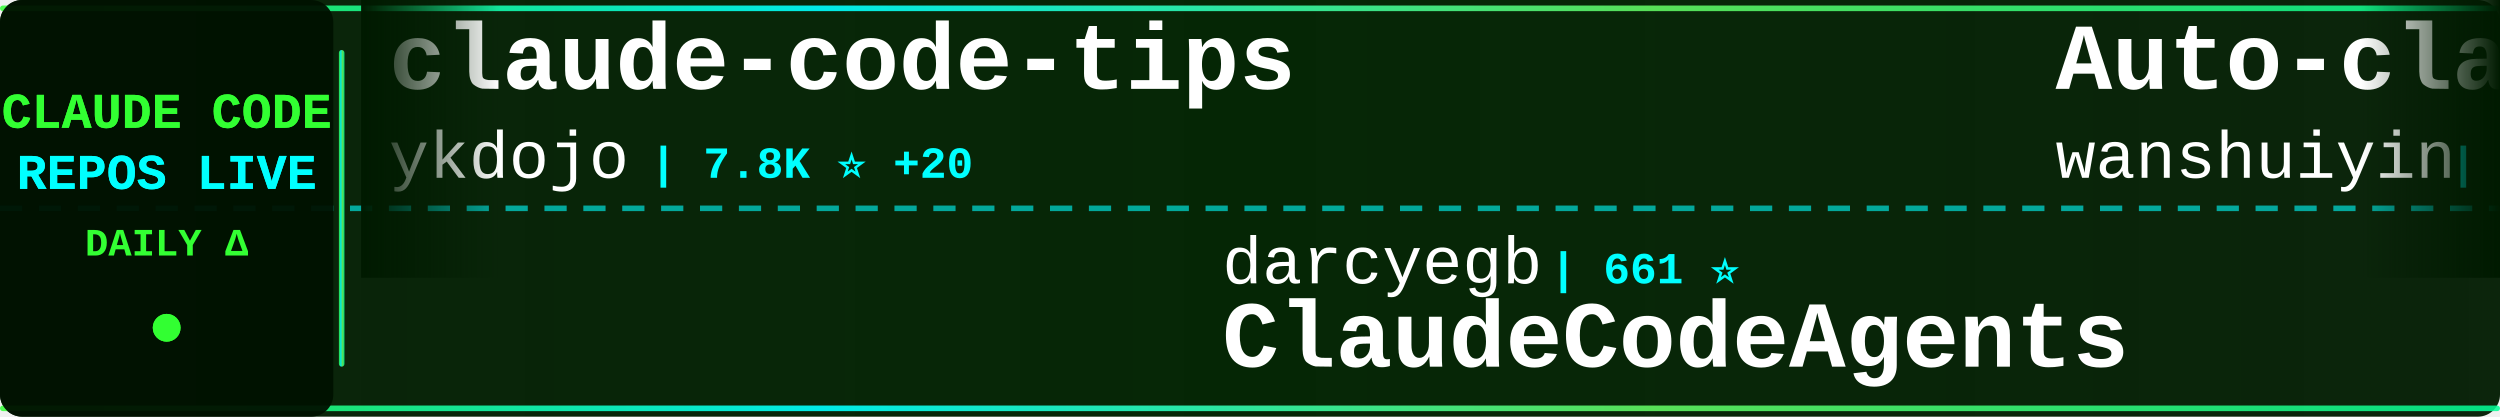
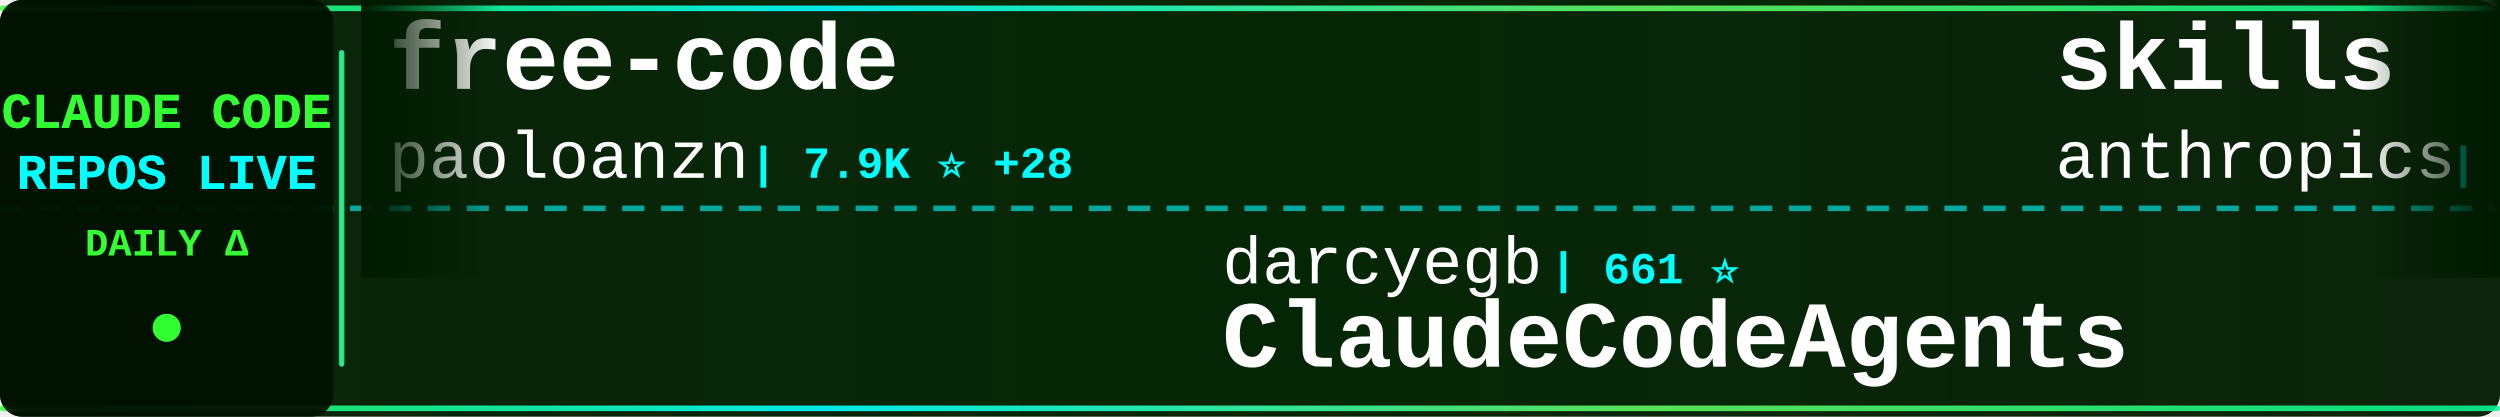
<svg xmlns="http://www.w3.org/2000/svg" width="900" height="150">
  <defs>
    <linearGradient id="tickerBg" x1="0%" y1="0%" x2="100%" y2="0%">
      <stop offset="0%" style="stop-color:#001a00;stop-opacity:0.95" />
      <stop offset="50%" style="stop-color:#002200;stop-opacity:0.98" />
      <stop offset="100%" style="stop-color:#001a00;stop-opacity:0.95" />
    </linearGradient>
    <linearGradient id="borderGrad" x1="0%" y1="0%" x2="100%" y2="0%">
      <stop offset="0%" style="stop-color:#33ff33;stop-opacity:0.85">
        <animate attributeName="stop-opacity" values="0.85;1;0.85" dur="2s" repeatCount="indefinite" />
      </stop>
      <stop offset="33%" style="stop-color:#00ffff;stop-opacity:0.9">
        <animate attributeName="stop-opacity" values="0.9;1;0.9" dur="2.2s" repeatCount="indefinite" />
      </stop>
      <stop offset="66%" style="stop-color:#66ff66;stop-opacity:0.85">
        <animate attributeName="stop-opacity" values="0.85;1;0.85" dur="1.8s" repeatCount="indefinite" />
      </stop>
      <stop offset="100%" style="stop-color:#00ff99;stop-opacity:0.85">
        <animate attributeName="stop-opacity" values="0.85;1;0.85" dur="2s" repeatCount="indefinite" />
      </stop>
    </linearGradient>
    <filter id="textGlow">
      <feGaussianBlur stdDeviation="0.1" result="coloredBlur" />
      <feMerge>
        <feMergeNode in="coloredBlur" />
        <feMergeNode in="SourceGraphic" />
      </feMerge>
    </filter>
    <filter id="metricGlow">
      <feGaussianBlur stdDeviation="0.2" result="coloredBlur" />
      <feMerge>
        <feMergeNode in="coloredBlur" />
        <feMergeNode in="SourceGraphic" />
      </feMerge>
    </filter>
    <linearGradient id="leftFade" x1="0%" y1="0%" x2="100%" y2="0%">
      <stop offset="0%" style="stop-color:#001a00;stop-opacity:1" />
      <stop offset="100%" style="stop-color:#001a00;stop-opacity:0" />
    </linearGradient>
    <linearGradient id="rightFade" x1="0%" y1="0%" x2="100%" y2="0%">
      <stop offset="0%" style="stop-color:#001a00;stop-opacity:0" />
      <stop offset="100%" style="stop-color:#001a00;stop-opacity:1" />
    </linearGradient>
  </defs>
  <rect width="900" height="150" fill="url(#tickerBg)" rx="8" />
  <rect x="0" y="2" width="900" height="2" fill="url(#borderGrad)" rx="1" />
  <rect x="0" y="146" width="900" height="2" fill="url(#borderGrad)" rx="1" />
  <line x1="0" y1="75" x2="900" y2="75" stroke="#00ffff" stroke-width="2" stroke-dasharray="8 6" opacity="0.6" />
  <rect x="0" y="0" width="120" height="150" fill="#001100" opacity="0.95" rx="8" />
  <text x="60" y="46" font-family="'Courier New', monospace" font-size="18" font-weight="bold" fill="#33ff33" text-anchor="middle" filter="url(#textGlow)">
    CLAUDE CODE
  </text>
  <text x="60" y="68" font-family="'Courier New', monospace" font-size="18" font-weight="bold" fill="#00ffff" text-anchor="middle" filter="url(#textGlow)">
    REPOS LIVE
  </text>
  <text x="60" y="92" font-family="'Courier New', monospace" font-size="14" font-weight="bold" fill="#33ff33" text-anchor="middle">
    DAILY Δ
  </text>
  <circle cx="60" cy="118" r="5" fill="#33ff33" filter="url(#metricGlow)">
    <animate attributeName="r" values="4;6;4" dur="1.5s" repeatCount="indefinite" />
    <animate attributeName="opacity" values="0.6;1;0.6" dur="1.5s" repeatCount="indefinite" />
  </circle>
  <rect x="122" y="18" width="2" height="114" fill="url(#borderGrad)" rx="1" />
  <clipPath id="tickerClip">
    <rect x="130" y="0" width="770" height="150" />
  </clipPath>
  <g clip-path="url(#tickerClip)">
    <g id="tickerItems">
      <animateTransform attributeName="transform" attributeType="XML" type="translate" from="0 0" to="-3000 0" dur="54s" repeatCount="indefinite" />
      <g transform="translate(0, 0)">
-         <text x="140" y="32" font-family="'Courier New', monospace" font-size="34" font-weight="bold" fill="#ffffff">claude-code-tips</text>
-         <text x="140" y="64" font-family="'Courier New', monospace" font-size="24" font-weight="normal" fill="#ffffff" opacity="1.0">ykdojo</text>
-         <text x="234" y="64" font-family="'Courier New', monospace" font-size="16" font-weight="bold" fill="#00ffff"> | 7.8K ⭐ +20</text>
+         <text x="140" y="32" font-family="'Courier New', monospace" font-size="34" font-weight="bold" fill="#ffffff">free-code</text>
+         <text x="140" y="64" font-family="'Courier New', monospace" font-size="24" font-weight="normal" fill="#ffffff" opacity="1.0">paoloanzn</text>
+         <text x="270" y="64" font-family="'Courier New', monospace" font-size="16" font-weight="bold" fill="#00ffff"> | 7.9K ⭐ +28</text>
      </g>
      <g transform="translate(300, 0)">
        <text x="140" y="102" font-family="'Courier New', monospace" font-size="24" font-weight="normal" fill="#ffffff" opacity="1.0">darcyegb</text>
        <text x="258" y="102" font-family="'Courier New', monospace" font-size="16" font-weight="bold" fill="#00ffff"> | 661 ⭐</text>
        <text x="140" y="132" font-family="'Courier New', monospace" font-size="34" font-weight="bold" fill="#ffffff">ClaudeCodeAgents</text>
      </g>
      <g transform="translate(600, 0)">
-         <text x="140" y="32" font-family="'Courier New', monospace" font-size="34" font-weight="bold" fill="#ffffff">Auto-claude-code-researc...</text>
-         <text x="140" y="64" font-family="'Courier New', monospace" font-size="24" font-weight="normal" fill="#ffffff" opacity="1.0">wanshuiyin</text>
-         <text x="282" y="64" font-family="'Courier New', monospace" font-size="16" font-weight="bold" fill="#00ffff"> | 6.9K ⭐ +99</text>
+         <text x="140" y="32" font-family="'Courier New', monospace" font-size="34" font-weight="bold" fill="#ffffff">skills</text>
+         <text x="140" y="64" font-family="'Courier New', monospace" font-size="24" font-weight="normal" fill="#ffffff" opacity="1.0">anthropics</text>
+         <text x="282" y="64" font-family="'Courier New', monospace" font-size="16" font-weight="bold" fill="#00ffff"> | 119.6K ⭐ +675</text>
      </g>
      <g transform="translate(900, 0)">
-         <text x="140" y="102" font-family="'Courier New', monospace" font-size="24" font-weight="normal" fill="#ffffff" opacity="1.0">anthropics</text>
-         <text x="282" y="102" font-family="'Courier New', monospace" font-size="16" font-weight="bold" fill="#00ffff"> | 7.1K ⭐ +29</text>
-         <text x="140" y="132" font-family="'Courier New', monospace" font-size="34" font-weight="bold" fill="#ffffff">claude-code-action</text>
+         <text x="140" y="102" font-family="'Courier New', monospace" font-size="24" font-weight="normal" fill="#ffffff" opacity="1.0">Yeachan-Heo</text>
+         <text x="294" y="102" font-family="'Courier New', monospace" font-size="16" font-weight="bold" fill="#00ffff"> | 29.6K ⭐ +269</text>
+         <text x="140" y="132" font-family="'Courier New', monospace" font-size="34" font-weight="bold" fill="#ffffff">oh-my-claudecode</text>
      </g>
      <g transform="translate(1200, 0)">
-         <text x="140" y="32" font-family="'Courier New', monospace" font-size="34" font-weight="bold" fill="#ffffff">oh-my-claudecode</text>
-         <text x="140" y="64" font-family="'Courier New', monospace" font-size="24" font-weight="normal" fill="#ffffff" opacity="1.0">Yeachan-Heo</text>
-         <text x="294" y="64" font-family="'Courier New', monospace" font-size="16" font-weight="bold" fill="#00ffff"> | 29.6K ⭐ +266</text>
+         <text x="140" y="32" font-family="'Courier New', monospace" font-size="34" font-weight="bold" fill="#ffffff">claude-code-tudou</text>
+         <text x="140" y="64" font-family="'Courier New', monospace" font-size="24" font-weight="normal" fill="#ffffff" opacity="1.0">AICoderTudou</text>
+         <text x="306" y="64" font-family="'Courier New', monospace" font-size="16" font-weight="bold" fill="#00ffff"> | 485 ⭐ +2</text>
      </g>
      <g transform="translate(1500, 0)">
-         <text x="140" y="102" font-family="'Courier New', monospace" font-size="24" font-weight="normal" fill="#ffffff" opacity="1.0">AprilNEA</text>
-         <text x="258" y="102" font-family="'Courier New', monospace" font-size="16" font-weight="bold" fill="#00ffff"> | 372 ⭐ +1</text>
-         <text x="140" y="132" font-family="'Courier New', monospace" font-size="34" font-weight="bold" fill="#ffffff">claude-code-source</text>
+         <text x="140" y="102" font-family="'Courier New', monospace" font-size="24" font-weight="normal" fill="#ffffff" opacity="1.0">liuup</text>
+         <text x="222" y="102" font-family="'Courier New', monospace" font-size="16" font-weight="bold" fill="#00ffff"> | 1.7K ⭐ +35</text>
+         <text x="140" y="132" font-family="'Courier New', monospace" font-size="34" font-weight="bold" fill="#ffffff">claude-code-analysis</text>
      </g>
      <g transform="translate(1800, 0)">
-         <text x="140" y="32" font-family="'Courier New', monospace" font-size="34" font-weight="bold" fill="#ffffff">claude-code-analysis</text>
-         <text x="140" y="64" font-family="'Courier New', monospace" font-size="24" font-weight="normal" fill="#ffffff" opacity="1.0">liuup</text>
-         <text x="222" y="64" font-family="'Courier New', monospace" font-size="16" font-weight="bold" fill="#00ffff"> | 1.7K ⭐ +35</text>
+         <text x="140" y="32" font-family="'Courier New', monospace" font-size="34" font-weight="bold" fill="#ffffff">claude-code-rust</text>
+         <text x="140" y="64" font-family="'Courier New', monospace" font-size="24" font-weight="normal" fill="#ffffff" opacity="1.0">lorryjovens-hub</text>
+         <text x="342" y="64" font-family="'Courier New', monospace" font-size="16" font-weight="bold" fill="#00ffff"> | 1.4K ⭐ +13</text>
      </g>
      <g transform="translate(2100, 0)">
-         <text x="140" y="102" font-family="'Courier New', monospace" font-size="24" font-weight="normal" fill="#ffffff" opacity="1.0">affaan-m</text>
-         <text x="258" y="102" font-family="'Courier New', monospace" font-size="16" font-weight="bold" fill="#00ffff"> | 159.6K ⭐ +1.1K</text>
-         <text x="140" y="132" font-family="'Courier New', monospace" font-size="34" font-weight="bold" fill="#ffffff">everything-claude-code</text>
+         <text x="140" y="102" font-family="'Courier New', monospace" font-size="24" font-weight="normal" fill="#ffffff" opacity="1.0">guanshan</text>
+         <text x="258" y="102" font-family="'Courier New', monospace" font-size="16" font-weight="bold" fill="#00ffff"> | 55 ⭐</text>
+         <text x="140" y="132" font-family="'Courier New', monospace" font-size="34" font-weight="bold" fill="#ffffff">ClaudeCode</text>
      </g>
      <g transform="translate(2400, 0)">
-         <text x="140" y="32" font-family="'Courier New', monospace" font-size="34" font-weight="bold" fill="#ffffff">ralph</text>
-         <text x="140" y="64" font-family="'Courier New', monospace" font-size="24" font-weight="normal" fill="#ffffff" opacity="1.0">snarktank</text>
-         <text x="270" y="64" font-family="'Courier New', monospace" font-size="16" font-weight="bold" fill="#00ffff"> | 17.1K ⭐ +82</text>
+         <text x="140" y="32" font-family="'Courier New', monospace" font-size="34" font-weight="bold" fill="#ffffff">CLIProxyAPI</text>
+         <text x="140" y="64" font-family="'Courier New', monospace" font-size="24" font-weight="normal" fill="#ffffff" opacity="1.0">router-for-me</text>
+         <text x="318" y="64" font-family="'Courier New', monospace" font-size="16" font-weight="bold" fill="#00ffff"> | 26.9K ⭐ +308</text>
      </g>
      <g transform="translate(2700, 0)">
-         <text x="140" y="102" font-family="'Courier New', monospace" font-size="24" font-weight="normal" fill="#ffffff" opacity="1.0">huangserva</text>
-         <text x="282" y="102" font-family="'Courier New', monospace" font-size="16" font-weight="bold" fill="#00ffff"> | 552 ⭐</text>
-         <text x="140" y="132" font-family="'Courier New', monospace" font-size="34" font-weight="bold" fill="#ffffff">claude-code-cli</text>
+         <text x="140" y="102" font-family="'Courier New', monospace" font-size="24" font-weight="normal" fill="#ffffff" opacity="1.0">carlvellotti</text>
+         <text x="306" y="102" font-family="'Courier New', monospace" font-size="16" font-weight="bold" fill="#00ffff"> | 1.9K ⭐ +6</text>
+         <text x="140" y="132" font-family="'Courier New', monospace" font-size="34" font-weight="bold" fill="#ffffff">claude-code-pm-course</text>
      </g>
      <g transform="translate(3000, 0)">
-         <text x="140" y="32" font-family="'Courier New', monospace" font-size="34" font-weight="bold" fill="#ffffff">claude-code-tips</text>
-         <text x="140" y="64" font-family="'Courier New', monospace" font-size="24" font-weight="normal" fill="#ffffff" opacity="1.0">ykdojo</text>
-         <text x="234" y="64" font-family="'Courier New', monospace" font-size="16" font-weight="bold" fill="#00ffff"> | 7.8K ⭐ +20</text>
+         <text x="140" y="32" font-family="'Courier New', monospace" font-size="34" font-weight="bold" fill="#ffffff">free-code</text>
+         <text x="140" y="64" font-family="'Courier New', monospace" font-size="24" font-weight="normal" fill="#ffffff" opacity="1.0">paoloanzn</text>
+         <text x="270" y="64" font-family="'Courier New', monospace" font-size="16" font-weight="bold" fill="#00ffff"> | 7.9K ⭐ +28</text>
      </g>
      <g transform="translate(3300, 0)">
        <text x="140" y="102" font-family="'Courier New', monospace" font-size="24" font-weight="normal" fill="#ffffff" opacity="1.0">darcyegb</text>
        <text x="258" y="102" font-family="'Courier New', monospace" font-size="16" font-weight="bold" fill="#00ffff"> | 661 ⭐</text>
        <text x="140" y="132" font-family="'Courier New', monospace" font-size="34" font-weight="bold" fill="#ffffff">ClaudeCodeAgents</text>
      </g>
      <g transform="translate(3600, 0)">
-         <text x="140" y="32" font-family="'Courier New', monospace" font-size="34" font-weight="bold" fill="#ffffff">Auto-claude-code-researc...</text>
-         <text x="140" y="64" font-family="'Courier New', monospace" font-size="24" font-weight="normal" fill="#ffffff" opacity="1.0">wanshuiyin</text>
-         <text x="282" y="64" font-family="'Courier New', monospace" font-size="16" font-weight="bold" fill="#00ffff"> | 6.9K ⭐ +99</text>
+         <text x="140" y="32" font-family="'Courier New', monospace" font-size="34" font-weight="bold" fill="#ffffff">skills</text>
+         <text x="140" y="64" font-family="'Courier New', monospace" font-size="24" font-weight="normal" fill="#ffffff" opacity="1.0">anthropics</text>
+         <text x="282" y="64" font-family="'Courier New', monospace" font-size="16" font-weight="bold" fill="#00ffff"> | 119.6K ⭐ +675</text>
      </g>
      <g transform="translate(3900, 0)">
-         <text x="140" y="102" font-family="'Courier New', monospace" font-size="24" font-weight="normal" fill="#ffffff" opacity="1.0">anthropics</text>
-         <text x="282" y="102" font-family="'Courier New', monospace" font-size="16" font-weight="bold" fill="#00ffff"> | 7.1K ⭐ +29</text>
-         <text x="140" y="132" font-family="'Courier New', monospace" font-size="34" font-weight="bold" fill="#ffffff">claude-code-action</text>
+         <text x="140" y="102" font-family="'Courier New', monospace" font-size="24" font-weight="normal" fill="#ffffff" opacity="1.0">Yeachan-Heo</text>
+         <text x="294" y="102" font-family="'Courier New', monospace" font-size="16" font-weight="bold" fill="#00ffff"> | 29.6K ⭐ +269</text>
+         <text x="140" y="132" font-family="'Courier New', monospace" font-size="34" font-weight="bold" fill="#ffffff">oh-my-claudecode</text>
      </g>
    </g>
  </g>
  <rect x="130" y="0" width="50" height="100" fill="url(#leftFade)" />
  <rect x="850" y="0" width="50" height="100" fill="url(#rightFade)" />
</svg>
